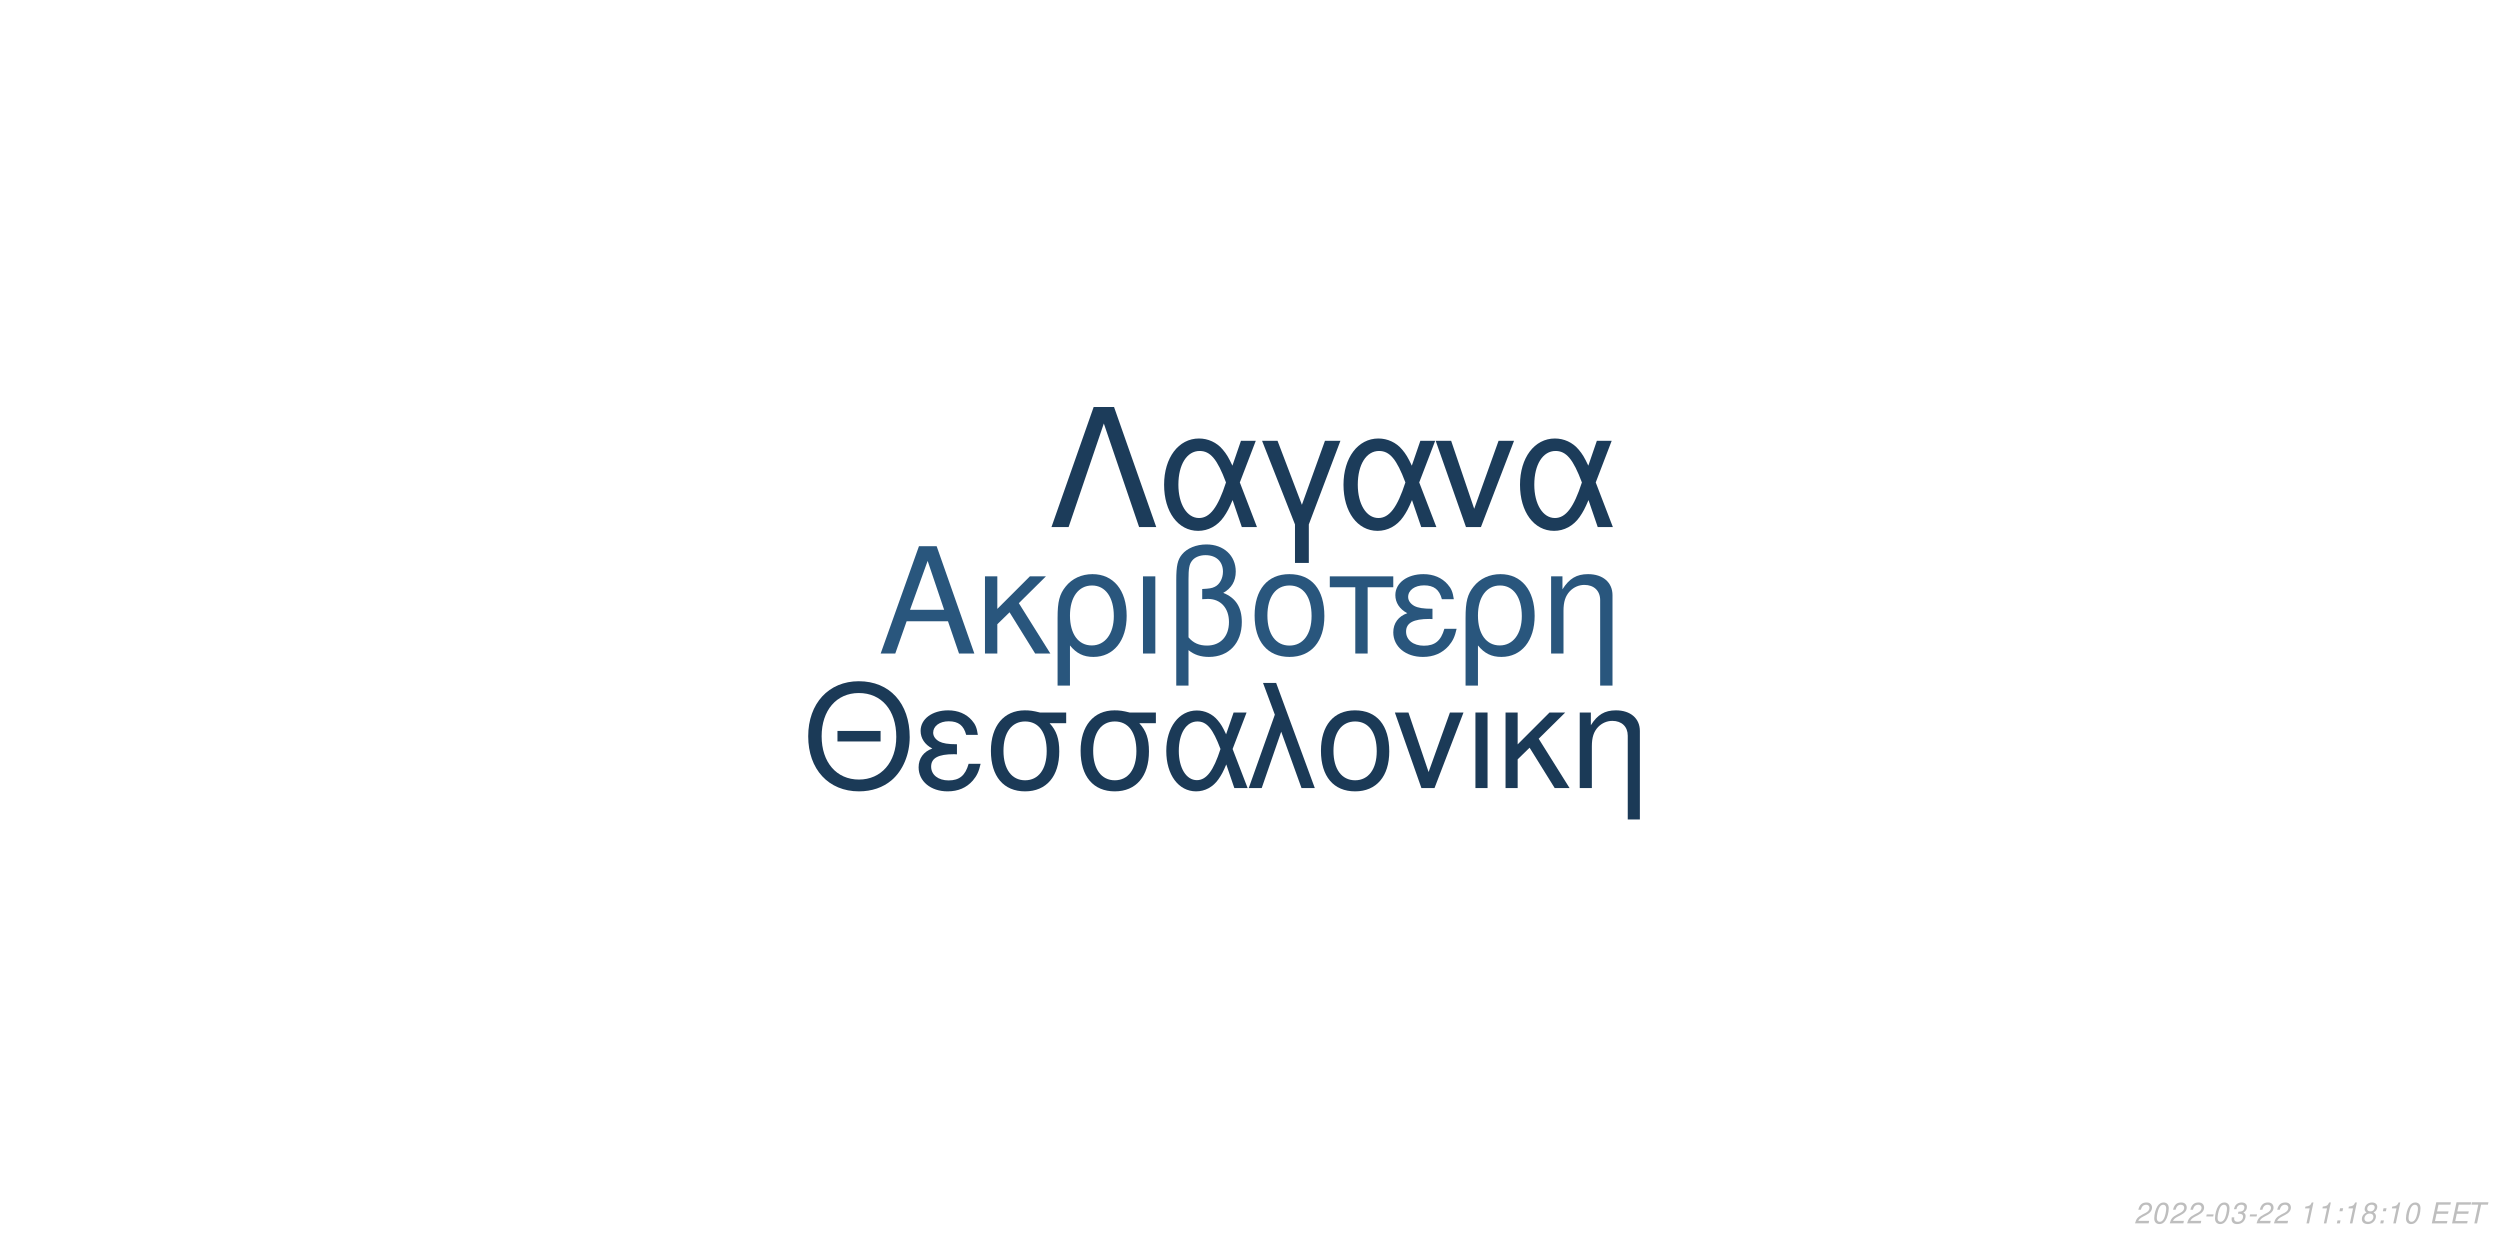
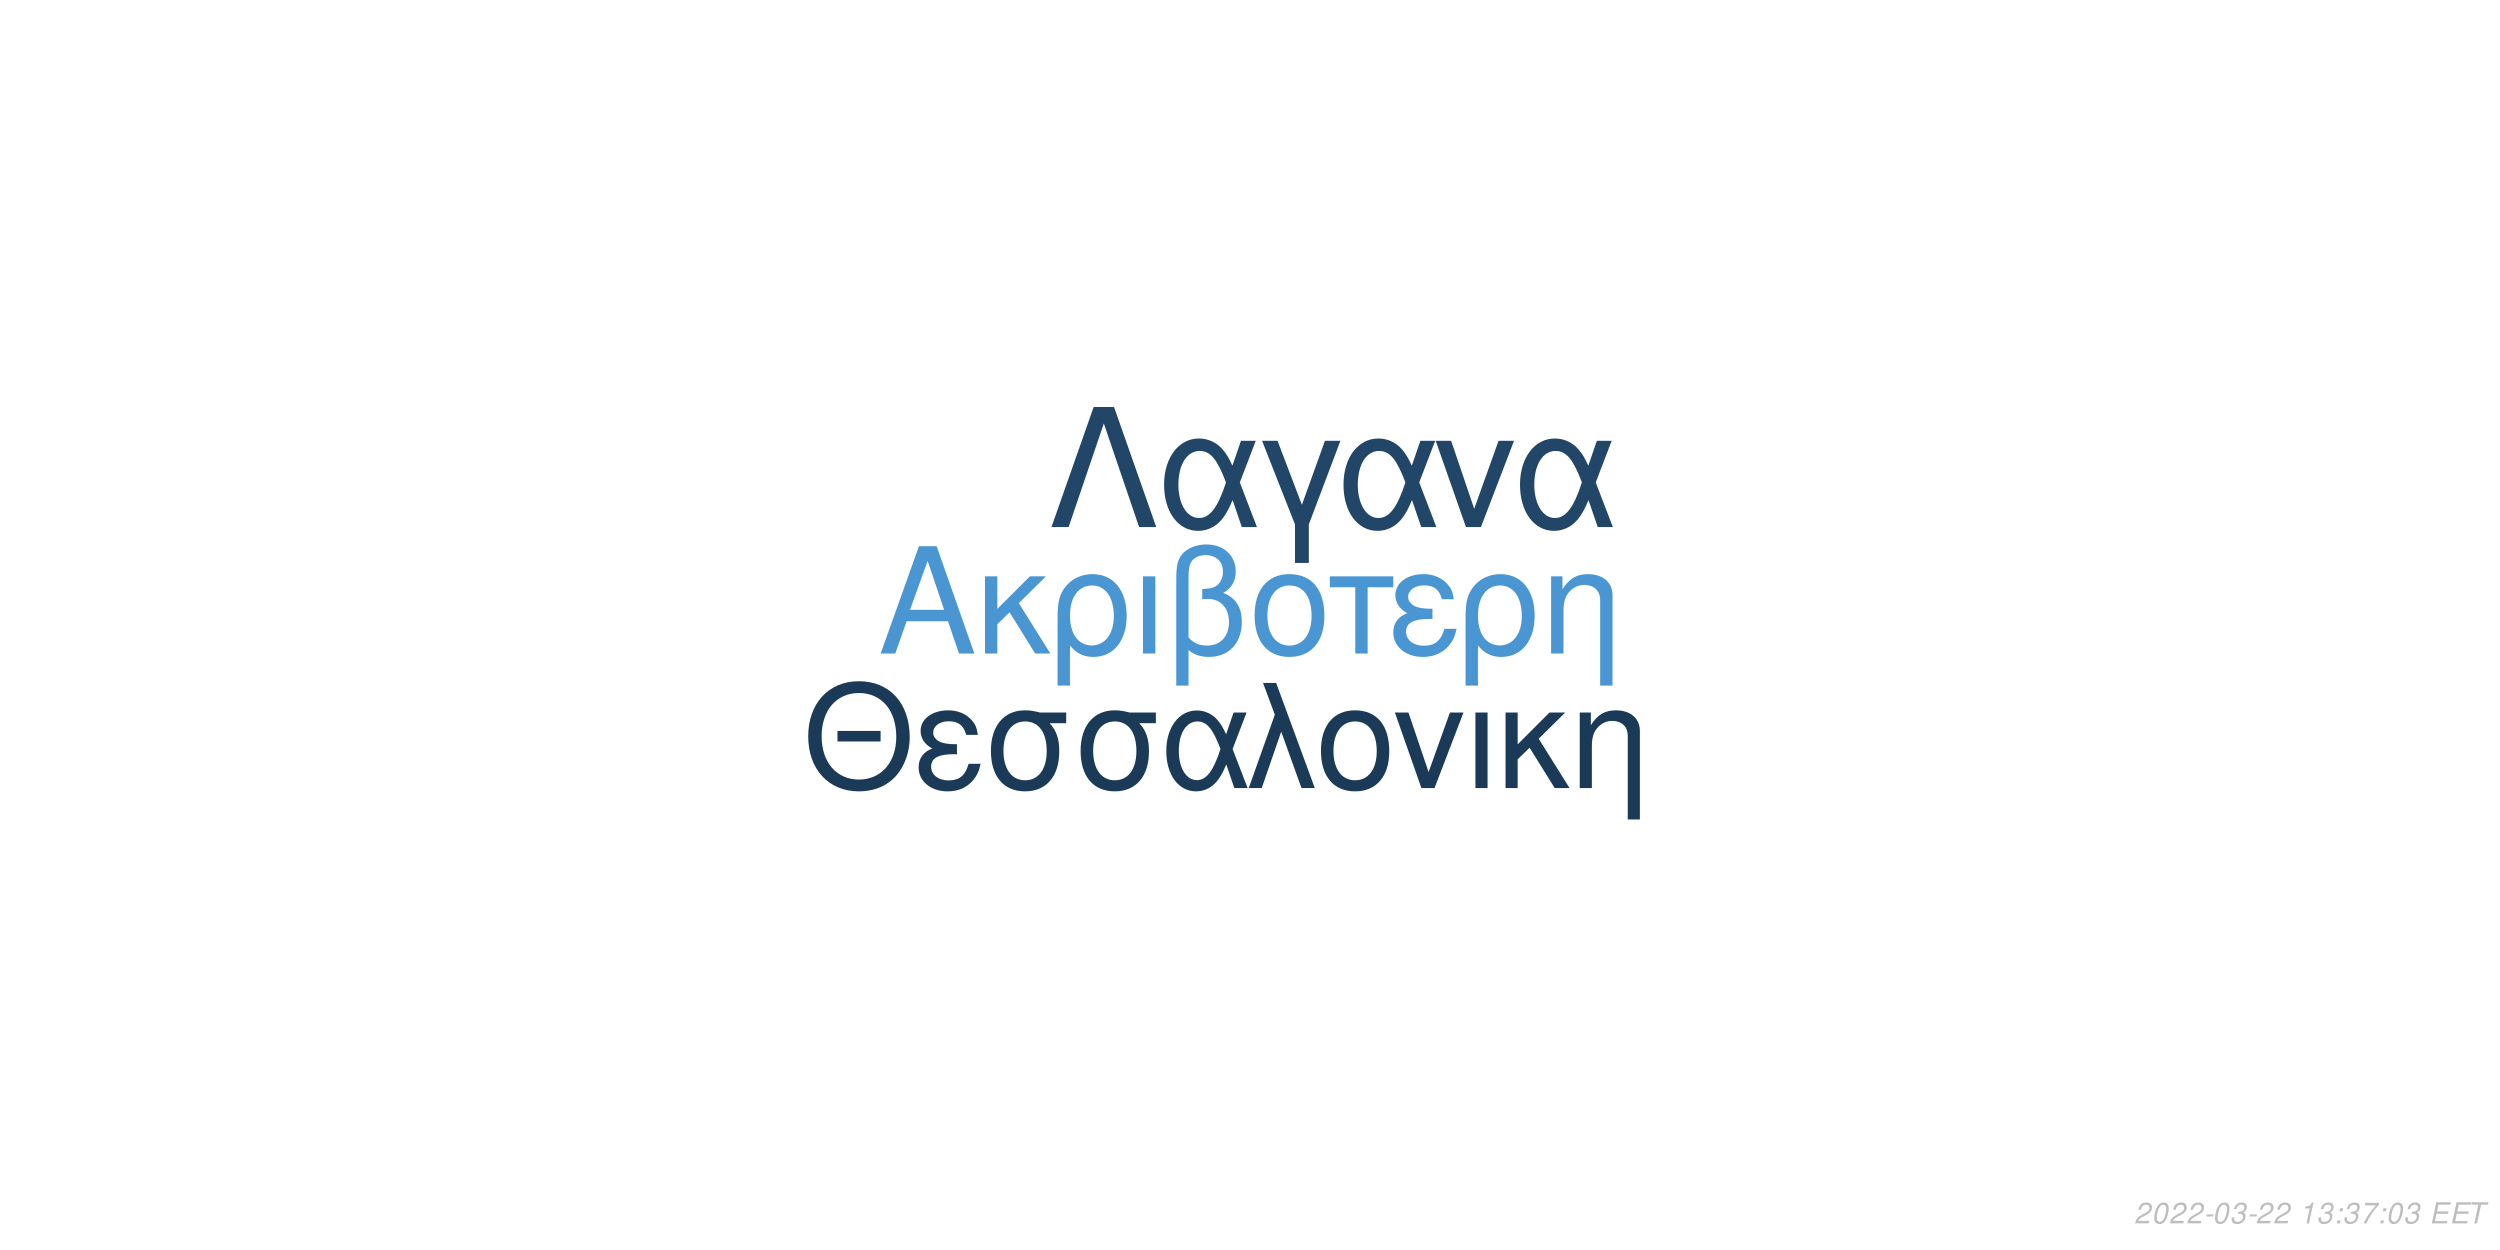
<svg xmlns="http://www.w3.org/2000/svg" xmlns:xlink="http://www.w3.org/1999/xlink" width="864pt" height="432pt" viewBox="0 0 864 432" version="1.1">
  <defs>
    <g>
      <symbol overflow="visible" id="glyph0-0">
        <path style="stroke:none;" d="" />
      </symbol>
      <symbol overflow="visible" id="glyph0-1">
        <path style="stroke:none;" d="M 24.125 -11.141 L 27.938 0 L 33.234 0 L 20.203 -37.094 L 14.094 -37.094 L 0.859 0 L 5.906 0 L 9.828 -11.141 Z M 22.797 -15.109 L 11 -15.109 L 17.094 -32.016 Z M 22.797 -15.109 " />
      </symbol>
      <symbol overflow="visible" id="glyph0-2">
        <path style="stroke:none;" d="M 7.172 -15.422 L 7.172 -26.672 L 2.906 -26.672 L 2.906 0 L 7.172 0 L 7.172 -10.125 L 11.406 -14.25 L 20.25 0 L 25.5 0 L 14.609 -17.406 L 23.969 -26.672 L 18.422 -26.672 Z M 7.172 -15.422 " />
      </symbol>
      <symbol overflow="visible" id="glyph0-3">
        <path style="stroke:none;" d="M 3 11.094 L 7.281 11.094 L 7.281 -2.797 C 9.516 -0.047 11.953 1.172 15.375 1.172 C 22.344 1.172 26.875 -4.422 26.875 -13.031 C 26.875 -21.891 22.297 -27.438 15.062 -27.438 C 11.297 -27.438 7.984 -25.906 5.797 -23.156 C 3.672 -20.516 3 -17.969 3 -12.359 Z M 14.906 -23.516 C 19.547 -23.516 22.438 -19.438 22.438 -12.922 C 22.438 -6.812 19.391 -2.797 14.812 -2.797 C 10.172 -2.797 7.281 -6.766 7.281 -13.125 C 7.281 -19.484 10.234 -23.516 14.906 -23.516 Z M 14.906 -23.516 " />
      </symbol>
      <symbol overflow="visible" id="glyph0-4">
        <path style="stroke:none;" d="M 3.516 0 L 7.781 0 L 7.781 -26.672 L 3.516 -26.672 Z M 3.516 0 " />
      </symbol>
      <symbol overflow="visible" id="glyph0-5">
        <path style="stroke:none;" d="M 4.016 11.094 L 8.25 11.094 L 8.25 -1.172 C 10.172 0.406 12.422 1.172 15.312 1.172 C 22.188 1.172 26.672 -3.609 26.672 -10.891 C 26.672 -15.984 24.578 -19.234 20.25 -20.969 C 23.109 -22.547 24.578 -25.031 24.578 -28.344 C 24.578 -33.844 20.406 -37.703 14.453 -37.703 C 10.938 -37.703 7.734 -36.391 6 -34.25 C 4.484 -32.422 4.016 -30.328 4.016 -25.391 Z M 8.25 -25.656 C 8.25 -29.359 8.5 -30.844 9.469 -32.062 C 10.375 -33.281 12.156 -34 14.094 -34 C 17.812 -34 20.156 -31.812 20.156 -28.297 C 20.156 -25.953 18.984 -23.812 17.297 -23.047 C 16.281 -22.547 15.469 -22.438 12.984 -22.297 L 12.984 -18.781 C 13.734 -18.828 14.344 -18.875 14.969 -18.875 C 19.344 -18.875 22.234 -15.719 22.234 -10.891 C 22.234 -5.906 19.281 -2.75 14.656 -2.75 C 11.953 -2.75 9.922 -3.609 8.25 -5.594 Z M 8.25 -25.656 " />
      </symbol>
      <symbol overflow="visible" id="glyph0-6">
        <path style="stroke:none;" d="M 14.094 -27.438 C 6.562 -27.438 2.094 -22.094 2.094 -13.125 C 2.094 -4.125 6.562 1.172 14.141 1.172 C 21.672 1.172 26.203 -4.172 26.203 -12.922 C 26.203 -22.188 21.828 -27.438 14.094 -27.438 Z M 14.141 -23.516 C 18.938 -23.516 21.781 -19.594 21.781 -12.984 C 21.781 -6.672 18.828 -2.75 14.141 -2.75 C 9.422 -2.75 6.516 -6.672 6.516 -13.125 C 6.516 -19.594 9.422 -23.516 14.141 -23.516 Z M 14.141 -23.516 " />
      </symbol>
      <symbol overflow="visible" id="glyph0-7">
        <path style="stroke:none;" d="M 7.891 0 L 12.156 0 L 12.156 -22.906 L 21.016 -22.906 L 21.016 -26.672 L -0.922 -26.672 L -0.922 -22.906 L 7.891 -22.906 Z M 7.891 0 " />
      </symbol>
      <symbol overflow="visible" id="glyph0-8">
        <path style="stroke:none;" d="M 14.562 -15.469 C 11.344 -15.469 9.562 -15.781 8.297 -16.438 C 6.922 -17.203 6.156 -18.328 6.156 -19.547 C 6.156 -21.891 8.453 -23.562 11.656 -23.562 C 15.062 -23.562 16.953 -22.094 17.812 -18.781 L 21.938 -18.781 C 21.578 -21.266 21.062 -22.5 19.797 -23.922 C 17.812 -26.203 14.906 -27.438 11.453 -27.438 C 5.797 -27.438 1.734 -24.375 1.734 -20.203 C 1.734 -17.609 3.156 -15.375 5.859 -13.938 C 2.797 -12.875 1.016 -10.484 1.016 -7.328 C 1.016 -2.391 5.297 1.172 11.25 1.172 C 14.969 1.172 17.906 -0.109 20.156 -2.641 C 21.578 -4.328 22.297 -5.797 22.906 -8.547 L 18.672 -8.547 C 17.5 -4.422 15.422 -2.703 11.609 -2.703 C 7.938 -2.703 5.438 -4.688 5.438 -7.578 C 5.438 -10.578 7.938 -11.953 13.484 -11.953 C 13.641 -11.953 14.094 -11.953 14.562 -11.906 Z M 14.562 -15.469 " />
      </symbol>
      <symbol overflow="visible" id="glyph0-9">
        <path style="stroke:none;" d="M 3.562 -26.672 L 3.562 0 L 7.844 0 L 7.844 -14.703 C 7.844 -17.906 8.5 -19.891 10.031 -21.531 C 11.406 -22.953 13.188 -23.719 15.062 -23.719 C 18.375 -23.719 20.516 -21.672 20.516 -18.469 L 20.516 11.094 L 24.781 11.094 L 24.781 -20.156 C 24.781 -24.578 21.469 -27.438 16.328 -27.438 C 12.359 -27.438 9.828 -25.906 7.484 -22.188 L 7.484 -26.672 Z M 3.562 -26.672 " />
      </symbol>
      <symbol overflow="visible" id="glyph1-0">
        <path style="stroke:none;" d="" />
      </symbol>
      <symbol overflow="visible" id="glyph1-1">
        <path style="stroke:none;" d="M 26.859 -19.734 L 11.953 -19.734 L 11.953 -16.094 L 26.859 -16.094 Z M 19.328 -36.922 C 8.922 -36.922 1.844 -29.25 1.844 -17.891 C 1.844 -6.484 8.875 1.141 19.391 1.141 C 23.812 1.141 27.703 -0.203 30.641 -2.688 C 34.578 -6.031 36.922 -11.656 36.922 -17.594 C 36.922 -29.297 30 -36.922 19.328 -36.922 Z M 19.328 -32.844 C 27.203 -32.844 32.281 -26.906 32.281 -17.688 C 32.281 -8.922 27.062 -2.938 19.391 -2.938 C 11.609 -2.938 6.484 -8.922 6.484 -17.891 C 6.484 -26.859 11.609 -32.844 19.328 -32.844 Z M 19.328 -32.844 " />
      </symbol>
      <symbol overflow="visible" id="glyph1-2">
        <path style="stroke:none;" d="M 14.25 -15.141 C 11.109 -15.141 9.375 -15.453 8.125 -16.094 C 6.781 -16.844 6.031 -17.938 6.031 -19.141 C 6.031 -21.422 8.266 -23.078 11.406 -23.078 C 14.75 -23.078 16.594 -21.625 17.438 -18.391 L 21.469 -18.391 C 21.125 -20.828 20.625 -22.031 19.391 -23.422 C 17.438 -25.656 14.594 -26.859 11.219 -26.859 C 5.688 -26.859 1.688 -23.875 1.688 -19.781 C 1.688 -17.234 3.094 -15.047 5.734 -13.656 C 2.734 -12.609 1 -10.266 1 -7.172 C 1 -2.344 5.188 1.141 11.016 1.141 C 14.656 1.141 17.547 -0.094 19.734 -2.594 C 21.125 -4.234 21.828 -5.688 22.422 -8.375 L 18.281 -8.375 C 17.141 -4.328 15.094 -2.641 11.359 -2.641 C 7.766 -2.641 5.328 -4.578 5.328 -7.422 C 5.328 -10.359 7.766 -11.703 13.203 -11.703 C 13.359 -11.703 13.797 -11.703 14.25 -11.656 Z M 14.25 -15.141 " />
      </symbol>
      <symbol overflow="visible" id="glyph1-3">
        <path style="stroke:none;" d="M 29 -26.109 L 19.938 -26.109 C 17.594 -26.703 16.438 -26.859 14.703 -26.859 C 7.469 -26.859 2.984 -21.469 2.984 -12.859 C 2.984 -4.031 7.375 1.141 14.797 1.141 C 22.172 1.141 26.609 -4.078 26.609 -12.656 C 26.609 -17.047 25.656 -19.828 23.266 -22.422 L 29 -22.422 Z M 14.797 -23.016 C 19.531 -23.016 22.266 -19.234 22.266 -12.75 C 22.266 -6.531 19.438 -2.688 14.797 -2.688 C 10.172 -2.688 7.328 -6.531 7.328 -12.859 C 7.328 -19.188 10.172 -23.016 14.797 -23.016 Z M 14.797 -23.016 " />
      </symbol>
      <symbol overflow="visible" id="glyph1-4">
        <path style="stroke:none;" d="M 29.344 -26.109 L 24.859 -26.109 L 22.266 -18.578 C 21.125 -21.031 20.484 -22.125 19.328 -23.469 C 17.547 -25.609 14.906 -26.812 12.156 -26.812 C 5.984 -26.812 1.594 -20.984 1.594 -12.812 C 1.594 -4.578 5.828 1.141 11.906 1.141 C 14.953 1.141 17.734 -0.344 19.625 -3.047 C 20.672 -4.531 21.281 -5.688 22.328 -8.172 L 25.109 0 L 29.703 0 L 24.516 -13.5 Z M 20.328 -13.5 C 17.891 -5.922 15.453 -2.734 12.156 -2.734 C 8.516 -2.734 5.922 -6.922 5.922 -12.812 C 5.922 -18.938 8.516 -23.016 12.359 -23.016 C 15.594 -23.016 17.688 -20.531 20.328 -13.5 Z M 20.328 -13.5 " />
      </symbol>
      <symbol overflow="visible" id="glyph1-5">
        <path style="stroke:none;" d="M 1.094 0 L 5.578 0 L 12.312 -19.484 L 19.328 0 L 23.922 0 L 10.562 -36.328 L 6.031 -36.328 L 10.109 -25.359 Z M 1.094 0 " />
      </symbol>
      <symbol overflow="visible" id="glyph1-6">
        <path style="stroke:none;" d="M 13.797 -26.859 C 6.422 -26.859 2.047 -21.625 2.047 -12.859 C 2.047 -4.031 6.422 1.141 13.859 1.141 C 21.234 1.141 25.656 -4.078 25.656 -12.656 C 25.656 -21.719 21.375 -26.859 13.797 -26.859 Z M 13.859 -23.016 C 18.531 -23.016 21.328 -19.188 21.328 -12.703 C 21.328 -6.531 18.438 -2.688 13.859 -2.688 C 9.219 -2.688 6.375 -6.531 6.375 -12.859 C 6.375 -19.188 9.219 -23.016 13.859 -23.016 Z M 13.859 -23.016 " />
      </symbol>
      <symbol overflow="visible" id="glyph1-7">
        <path style="stroke:none;" d="M 14.297 0 L 24.312 -26.109 L 19.625 -26.109 L 12.25 -5.531 L 5.281 -26.109 L 0.594 -26.109 L 9.766 0 Z M 14.297 0 " />
      </symbol>
      <symbol overflow="visible" id="glyph1-8">
        <path style="stroke:none;" d="M 3.438 0 L 7.625 0 L 7.625 -26.109 L 3.438 -26.109 Z M 3.438 0 " />
      </symbol>
      <symbol overflow="visible" id="glyph1-9">
        <path style="stroke:none;" d="M 7.031 -15.094 L 7.031 -26.109 L 2.844 -26.109 L 2.844 0 L 7.031 0 L 7.031 -9.922 L 11.156 -13.953 L 19.828 0 L 24.969 0 L 14.297 -17.047 L 23.469 -26.109 L 18.031 -26.109 Z M 7.031 -15.094 " />
      </symbol>
      <symbol overflow="visible" id="glyph1-10">
        <path style="stroke:none;" d="M 3.484 -26.109 L 3.484 0 L 7.672 0 L 7.672 -14.406 C 7.672 -17.547 8.328 -19.484 9.812 -21.078 C 11.156 -22.469 12.906 -23.219 14.75 -23.219 C 17.984 -23.219 20.078 -21.234 20.078 -18.094 L 20.078 10.859 L 24.266 10.859 L 24.266 -19.734 C 24.266 -24.062 21.031 -26.859 16 -26.859 C 12.109 -26.859 9.609 -25.359 7.328 -21.719 L 7.328 -26.109 Z M 3.484 -26.109 " />
      </symbol>
      <symbol overflow="visible" id="glyph2-0">
        <path style="stroke:none;" d="" />
      </symbol>
      <symbol overflow="visible" id="glyph2-1">
        <path style="stroke:none;" d="M 22.531 -41.484 L 15.484 -41.484 L 0.906 0 L 6.828 0 L 19 -35.797 L 31.188 0 L 37.109 0 Z M 22.531 -41.484 " />
      </symbol>
      <symbol overflow="visible" id="glyph2-2">
        <path style="stroke:none;" d="M 33.516 -29.812 L 28.391 -29.812 L 25.438 -21.219 C 24.125 -24.016 23.391 -25.266 22.078 -26.797 C 20.031 -29.25 17.016 -30.609 13.891 -30.609 C 6.828 -30.609 1.828 -23.953 1.828 -14.625 C 1.828 -5.234 6.656 1.312 13.594 1.312 C 17.078 1.312 20.266 -0.391 22.422 -3.469 C 23.609 -5.172 24.297 -6.484 25.5 -9.328 L 28.688 0 L 33.922 0 L 28 -15.422 Z M 23.219 -15.422 C 20.422 -6.766 17.641 -3.125 13.891 -3.125 C 9.734 -3.125 6.766 -7.906 6.766 -14.625 C 6.766 -21.625 9.734 -26.297 14.109 -26.297 C 17.812 -26.297 20.203 -23.453 23.219 -15.422 Z M 23.219 -15.422 " />
      </symbol>
      <symbol overflow="visible" id="glyph2-3">
        <path style="stroke:none;" d="M 12.062 12.406 L 16.844 12.406 L 16.844 -0.906 L 27.766 -29.812 L 22.422 -29.812 L 14.453 -7.688 L 6.031 -29.812 L 0.688 -29.812 L 12.062 -0.906 Z M 12.062 12.406 " />
      </symbol>
      <symbol overflow="visible" id="glyph2-4">
        <path style="stroke:none;" d="M 16.328 0 L 27.766 -29.812 L 22.422 -29.812 L 14 -6.312 L 6.031 -29.812 L 0.688 -29.812 L 11.156 0 Z M 16.328 0 " />
      </symbol>
      <symbol overflow="visible" id="glyph3-0">
        <path style="stroke:none;" d="" />
      </symbol>
      <symbol overflow="visible" id="glyph3-1">
        <path style="stroke:none;" d="M 5.234 -0.875 L 1.469 -0.875 C 1.641 -1.375 2.203 -1.891 3.109 -2.344 L 4.234 -2.938 C 5.562 -3.625 6.219 -4.469 6.219 -5.484 C 6.219 -5.938 6.062 -6.359 5.797 -6.656 C 5.469 -7.047 4.984 -7.234 4.312 -7.234 C 2.766 -7.234 1.891 -6.453 1.484 -4.734 L 2.375 -4.734 C 2.484 -5.188 2.609 -5.484 2.797 -5.75 C 3.094 -6.203 3.609 -6.453 4.188 -6.453 C 4.891 -6.453 5.344 -6.031 5.344 -5.375 C 5.344 -4.703 4.859 -4.094 4.016 -3.656 L 2.984 -3.125 C 1.234 -2.188 0.797 -1.656 0.344 -0.016 L 5.047 -0.016 Z M 5.234 -0.875 " />
      </symbol>
      <symbol overflow="visible" id="glyph3-2">
        <path style="stroke:none;" d="M 4.203 -7.234 C 3.375 -7.234 2.688 -6.812 2.125 -5.984 C 1.484 -5.047 0.984 -3.188 0.984 -1.734 C 0.984 -1.109 1.172 -0.562 1.484 -0.266 C 1.797 0.047 2.281 0.234 2.766 0.234 C 3.625 0.234 4.281 -0.156 4.859 -1.016 C 5.516 -1.953 6 -3.797 6 -5.266 C 6 -6.5 5.328 -7.234 4.203 -7.234 Z M 4.094 -6.453 C 4.734 -6.453 5.125 -5.984 5.125 -5.156 C 5.125 -4.203 4.781 -2.625 4.406 -1.812 C 3.984 -0.938 3.516 -0.547 2.875 -0.547 C 2.25 -0.547 1.875 -1.031 1.875 -1.828 C 1.875 -2.797 2.203 -4.344 2.594 -5.203 C 2.984 -6.047 3.453 -6.453 4.094 -6.453 Z M 4.094 -6.453 " />
      </symbol>
      <symbol overflow="visible" id="glyph3-3">
        <path style="stroke:none;" d="M 3.516 -3.125 L 1.125 -3.125 L 0.969 -2.406 L 3.359 -2.406 Z M 3.516 -3.125 " />
      </symbol>
      <symbol overflow="visible" id="glyph3-4">
        <path style="stroke:none;" d="M 2.922 -3.312 C 3.125 -3.344 3.234 -3.344 3.375 -3.344 C 4.203 -3.344 4.688 -3 4.688 -2.406 C 4.688 -1.312 3.906 -0.547 2.781 -0.547 C 2.047 -0.547 1.594 -0.938 1.594 -1.562 C 1.594 -1.719 1.609 -1.844 1.656 -2.094 L 0.766 -2.094 C 0.734 -1.797 0.719 -1.641 0.719 -1.469 C 0.719 -0.375 1.406 0.234 2.641 0.234 C 3.547 0.234 4.297 -0.078 4.812 -0.656 C 5.266 -1.156 5.562 -1.875 5.562 -2.547 C 5.562 -3.125 5.344 -3.453 4.797 -3.734 C 5.641 -4.234 6.016 -4.844 6.016 -5.734 C 6.016 -6.656 5.312 -7.234 4.203 -7.234 C 3.375 -7.234 2.672 -6.938 2.188 -6.375 C 1.891 -6.031 1.703 -5.641 1.516 -4.906 L 2.391 -4.906 C 2.5 -5.359 2.594 -5.594 2.734 -5.812 C 3.047 -6.234 3.516 -6.453 4.078 -6.453 C 4.734 -6.453 5.141 -6.125 5.141 -5.578 C 5.141 -5.188 5.016 -4.797 4.797 -4.547 C 4.516 -4.234 4 -4.062 3.266 -4.062 L 3.078 -4.062 Z M 2.922 -3.312 " />
      </symbol>
      <symbol overflow="visible" id="glyph3-5">
        <path style="stroke:none;" d="" />
      </symbol>
      <symbol overflow="visible" id="glyph3-6">
        <path style="stroke:none;" d="M 3.703 -5.188 L 2.594 0 L 3.469 0 L 5.016 -7.234 L 4.438 -7.234 C 3.906 -6.156 3.688 -6.016 2.234 -5.812 L 2.109 -5.188 Z M 3.703 -5.188 " />
      </symbol>
      <symbol overflow="visible" id="glyph3-7">
        <path style="stroke:none;" d="M 2.359 -1.031 L 1.312 -1.031 L 1.094 0 L 2.141 0 Z M 3.266 -5.234 L 2.219 -5.234 L 2 -4.203 L 3.047 -4.203 Z M 3.266 -5.234 " />
      </symbol>
      <symbol overflow="visible" id="glyph3-8">
-         <path style="stroke:none;" d="M 4.766 -3.797 C 5.078 -3.969 5.234 -4.078 5.438 -4.234 C 5.812 -4.594 6.062 -5.172 6.062 -5.734 C 6.062 -6.625 5.344 -7.234 4.266 -7.234 C 2.812 -7.234 1.703 -6.219 1.703 -4.875 C 1.703 -4.406 1.875 -4.125 2.359 -3.812 C 1.297 -3.312 0.75 -2.516 0.75 -1.469 C 0.75 -0.438 1.547 0.234 2.812 0.234 C 3.656 0.234 4.359 -0.094 4.938 -0.734 C 5.359 -1.234 5.609 -1.859 5.609 -2.438 C 5.609 -3.047 5.312 -3.516 4.766 -3.797 Z M 4.109 -6.453 C 4.797 -6.453 5.188 -6.125 5.188 -5.578 C 5.188 -5.266 5.062 -4.922 4.859 -4.672 C 4.562 -4.312 4.188 -4.156 3.656 -4.156 C 2.984 -4.156 2.594 -4.453 2.594 -4.984 C 2.594 -5.859 3.203 -6.453 4.109 -6.453 Z M 3.453 -3.406 C 4.234 -3.406 4.734 -2.984 4.734 -2.312 C 4.734 -1.312 3.922 -0.547 2.875 -0.547 C 2.125 -0.547 1.625 -0.969 1.625 -1.625 C 1.625 -2.609 2.438 -3.406 3.453 -3.406 Z M 3.453 -3.406 " />
+         <path style="stroke:none;" d="M 6.703 -7.094 L 1.953 -7.094 L 1.766 -6.219 L 5.594 -6.219 C 3.344 -3.688 2.266 -2.109 1.375 0 L 2.344 0 C 3.031 -1.906 4.828 -4.594 6.547 -6.281 Z M 6.703 -7.094 " />
      </symbol>
      <symbol overflow="visible" id="glyph3-9">
        <path style="stroke:none;" d="M 2.547 -3.312 L 6.5 -3.312 L 6.688 -4.141 L 2.719 -4.141 L 3.219 -6.469 L 7.344 -6.469 L 7.516 -7.297 L 2.453 -7.297 L 0.906 0 L 6.125 0 L 6.297 -0.812 L 2.016 -0.812 Z M 2.547 -3.312 " />
      </symbol>
      <symbol overflow="visible" id="glyph3-10">
        <path style="stroke:none;" d="M 4.938 -6.469 L 7.312 -6.469 L 7.484 -7.297 L 1.75 -7.297 L 1.578 -6.469 L 3.984 -6.469 L 2.609 0 L 3.547 0 Z M 4.938 -6.469 " />
      </symbol>
    </g>
  </defs>
  <g id="surface1">
    <rect x="0" y="0" width="864" height="432" style="fill:rgb(100%,100%,100%);fill-opacity:1;stroke:none;" />
-     <g style="fill:rgb(16.078%,33.725%,49.02%);fill-opacity:1;">
+     <g style="fill:rgb(28.627%,58.824%,82.745%);fill-opacity:1;">
      <use xlink:href="#glyph0-1" x="303.5" y="225.861" />
      <use xlink:href="#glyph0-2" x="337.5" y="225.861" />
      <use xlink:href="#glyph0-3" x="362.5" y="225.861" />
      <use xlink:href="#glyph0-4" x="391.5" y="225.861" />
      <use xlink:href="#glyph0-5" x="402.5" y="225.861" />
      <use xlink:href="#glyph0-6" x="431.5" y="225.861" />
      <use xlink:href="#glyph0-7" x="460.5" y="225.861" />
      <use xlink:href="#glyph0-8" x="480.5" y="225.861" />
      <use xlink:href="#glyph0-3" x="503.5" y="225.861" />
      <use xlink:href="#glyph0-9" x="532.5" y="225.861" />
    </g>
-     <g style="fill:rgb(10.588%,22.745%,34.118%);fill-opacity:1;">
+     <g style="fill:rgb(10.196%,22.745%,34.118%);fill-opacity:1;">
      <use xlink:href="#glyph1-1" x="277.473" y="272.354" />
      <use xlink:href="#glyph1-2" x="316.473" y="272.354" />
      <use xlink:href="#glyph1-3" x="339.473" y="272.354" />
      <use xlink:href="#glyph1-3" x="370.473" y="272.354" />
      <use xlink:href="#glyph1-4" x="401.473" y="272.354" />
      <use xlink:href="#glyph1-5" x="430.473" y="272.354" />
      <use xlink:href="#glyph1-6" x="454.473" y="272.354" />
      <use xlink:href="#glyph1-7" x="481.473" y="272.354" />
      <use xlink:href="#glyph1-8" x="506.473" y="272.354" />
      <use xlink:href="#glyph1-9" x="517.473" y="272.354" />
      <use xlink:href="#glyph1-10" x="542.473" y="272.354" />
    </g>
-     <g style="fill:rgb(10.98%,23.529%,35.294%);fill-opacity:1;">
+     <g style="fill:rgb(12.941%,27.451%,40.392%);fill-opacity:1;">
      <use xlink:href="#glyph2-1" x="362.484" y="182.152" />
      <use xlink:href="#glyph2-2" x="400.484" y="182.152" />
      <use xlink:href="#glyph2-3" x="435.484" y="182.152" />
      <use xlink:href="#glyph2-2" x="462.484" y="182.152" />
      <use xlink:href="#glyph2-4" x="495.484" y="182.152" />
      <use xlink:href="#glyph2-2" x="523.484" y="182.152" />
    </g>
    <g style="fill:rgb(74.51%,74.51%,74.51%);fill-opacity:1;">
      <use xlink:href="#glyph3-1" x="737.52" y="422.81" />
      <use xlink:href="#glyph3-2" x="743.52" y="422.81" />
      <use xlink:href="#glyph3-1" x="749.52" y="422.81" />
      <use xlink:href="#glyph3-1" x="755.52" y="422.81" />
      <use xlink:href="#glyph3-3" x="761.52" y="422.81" />
      <use xlink:href="#glyph3-2" x="764.52" y="422.81" />
      <use xlink:href="#glyph3-4" x="770.52" y="422.81" />
      <use xlink:href="#glyph3-3" x="776.52" y="422.81" />
      <use xlink:href="#glyph3-1" x="779.52" y="422.81" />
      <use xlink:href="#glyph3-1" x="785.52" y="422.81" />
      <use xlink:href="#glyph3-5" x="791.52" y="422.81" />
      <use xlink:href="#glyph3-6" x="794.52" y="422.81" />
-       <use xlink:href="#glyph3-6" x="800.52" y="422.81" />
+       <use xlink:href="#glyph3-4" x="800.52" y="422.81" />
      <use xlink:href="#glyph3-7" x="806.52" y="422.81" />
-       <use xlink:href="#glyph3-6" x="809.52" y="422.81" />
+       <use xlink:href="#glyph3-4" x="809.52" y="422.81" />
      <use xlink:href="#glyph3-8" x="815.52" y="422.81" />
      <use xlink:href="#glyph3-7" x="821.52" y="422.81" />
-       <use xlink:href="#glyph3-6" x="824.52" y="422.81" />
-       <use xlink:href="#glyph3-2" x="830.52" y="422.81" />
+       <use xlink:href="#glyph3-2" x="824.52" y="422.81" />
+       <use xlink:href="#glyph3-4" x="830.52" y="422.81" />
      <use xlink:href="#glyph3-5" x="836.52" y="422.81" />
      <use xlink:href="#glyph3-9" x="839.52" y="422.81" />
      <use xlink:href="#glyph3-9" x="846.52" y="422.81" />
      <use xlink:href="#glyph3-10" x="852.52" y="422.81" />
    </g>
  </g>
</svg>
